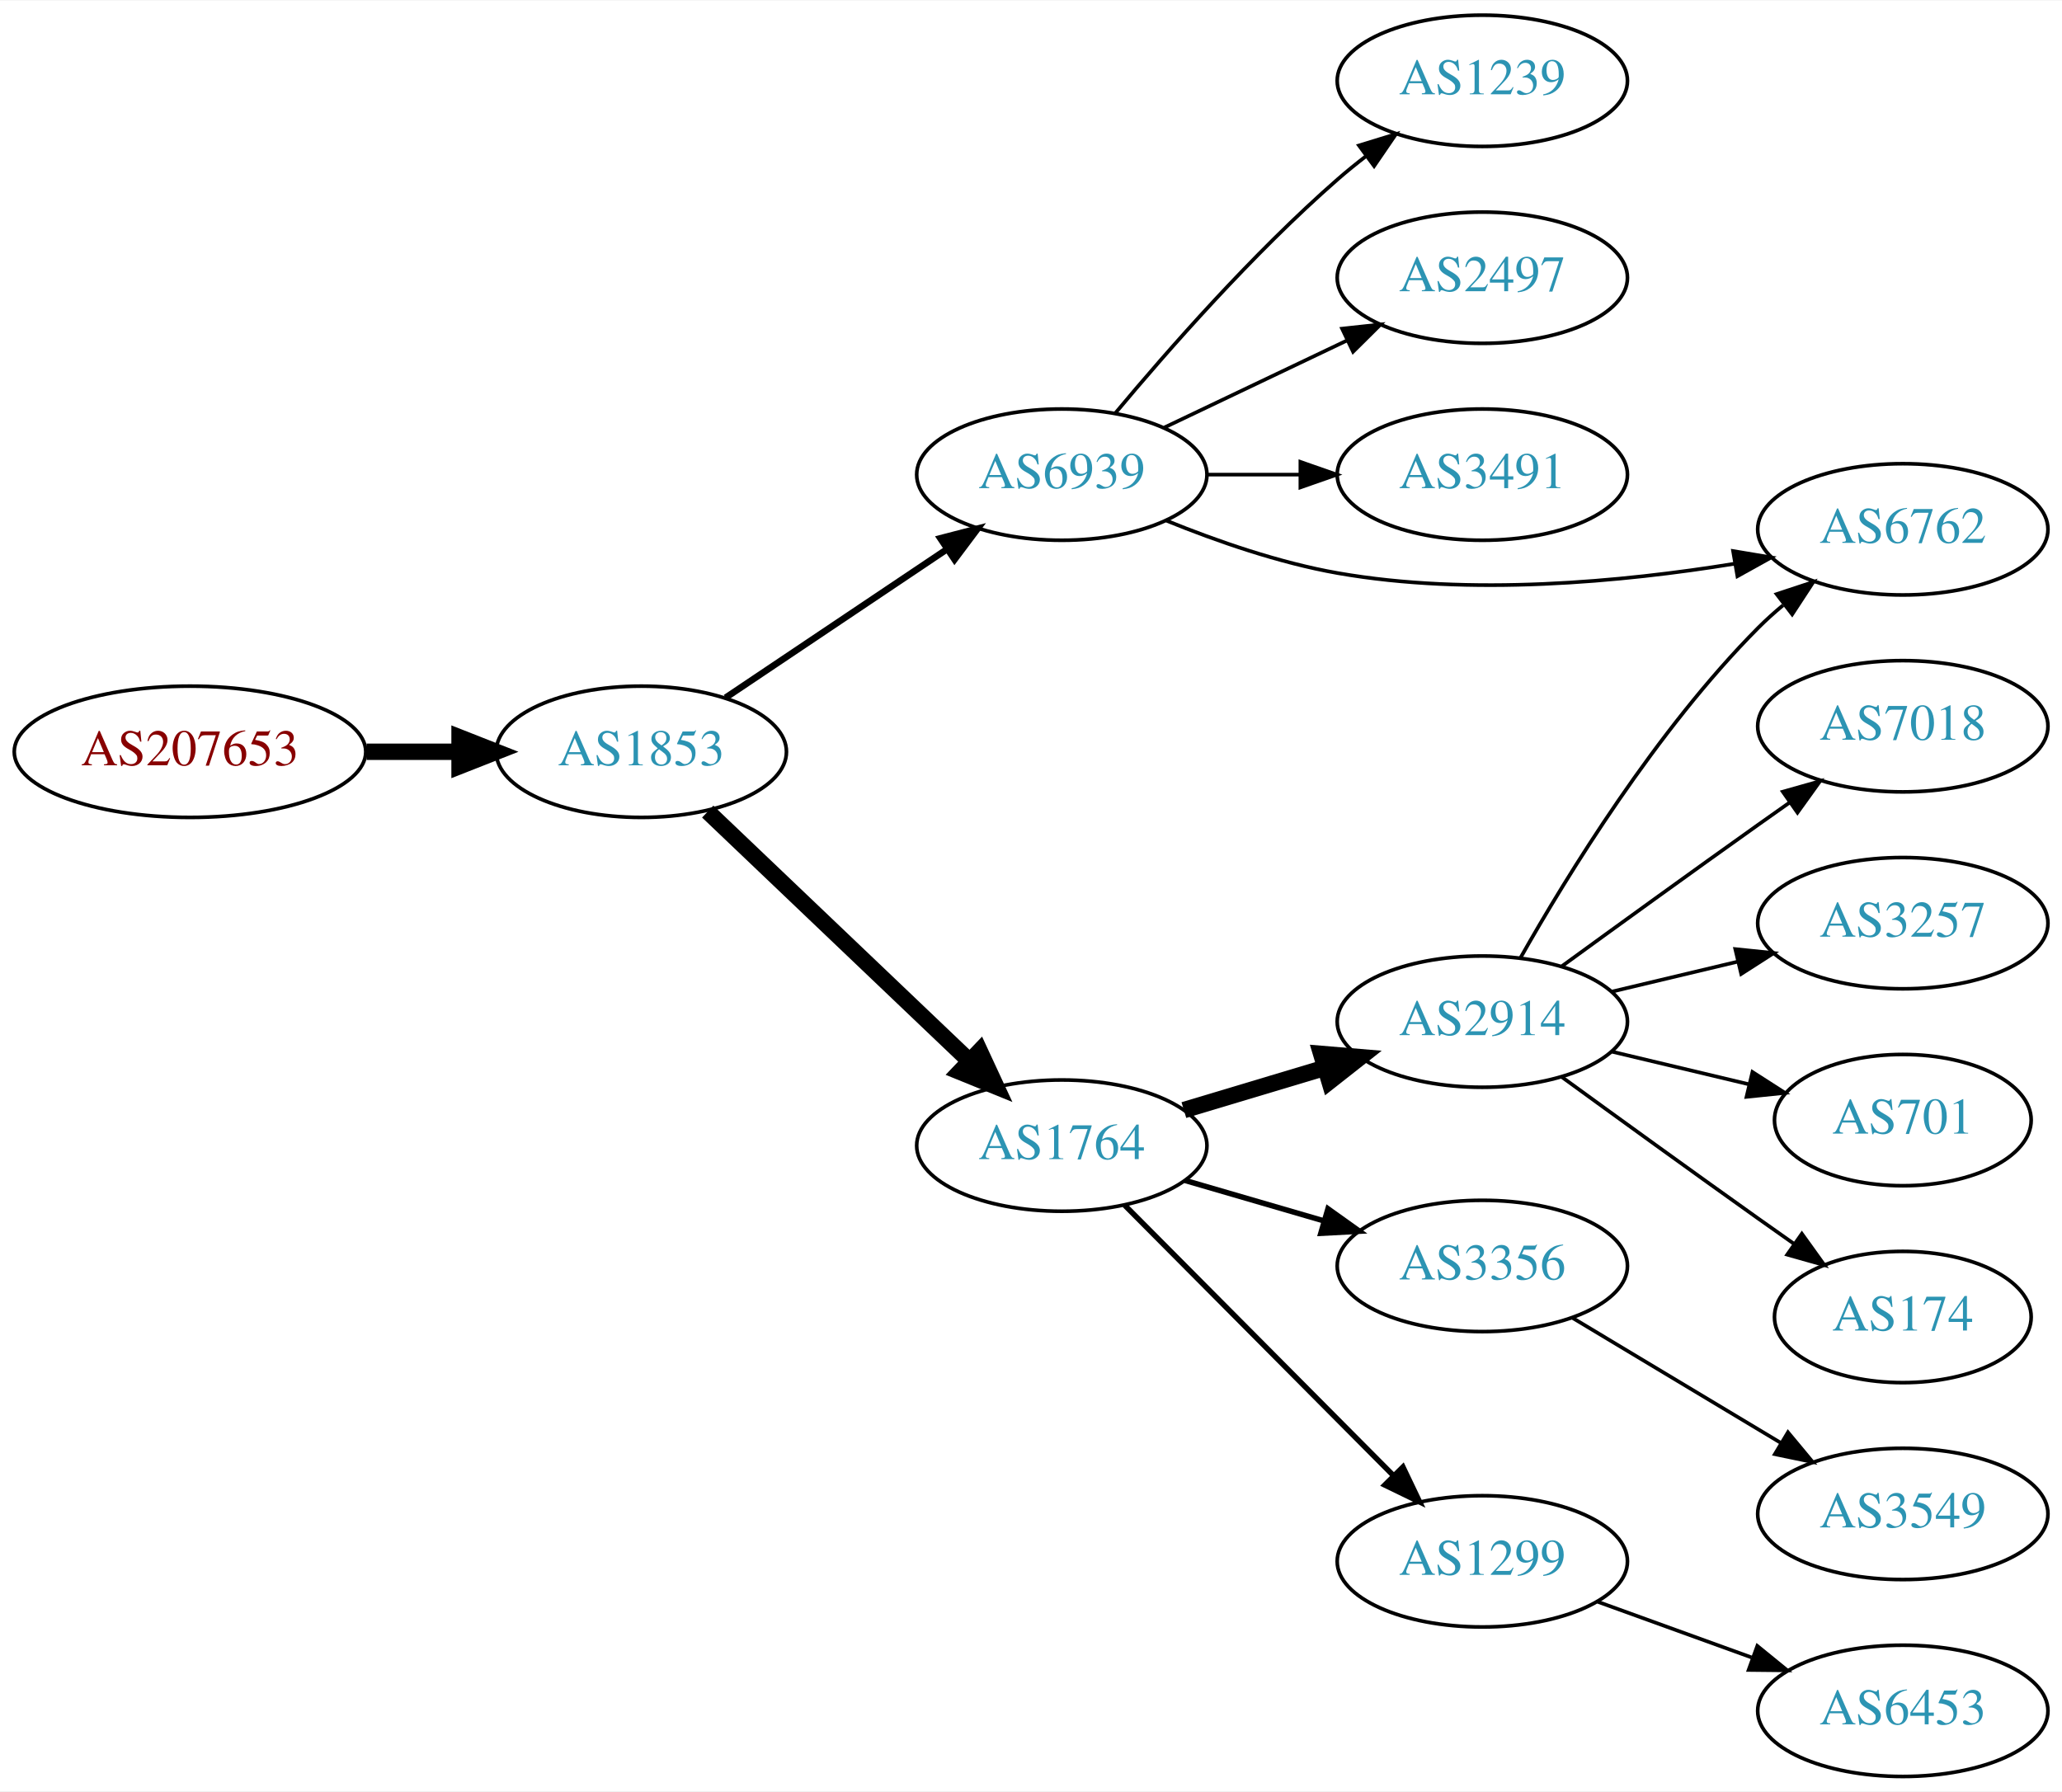
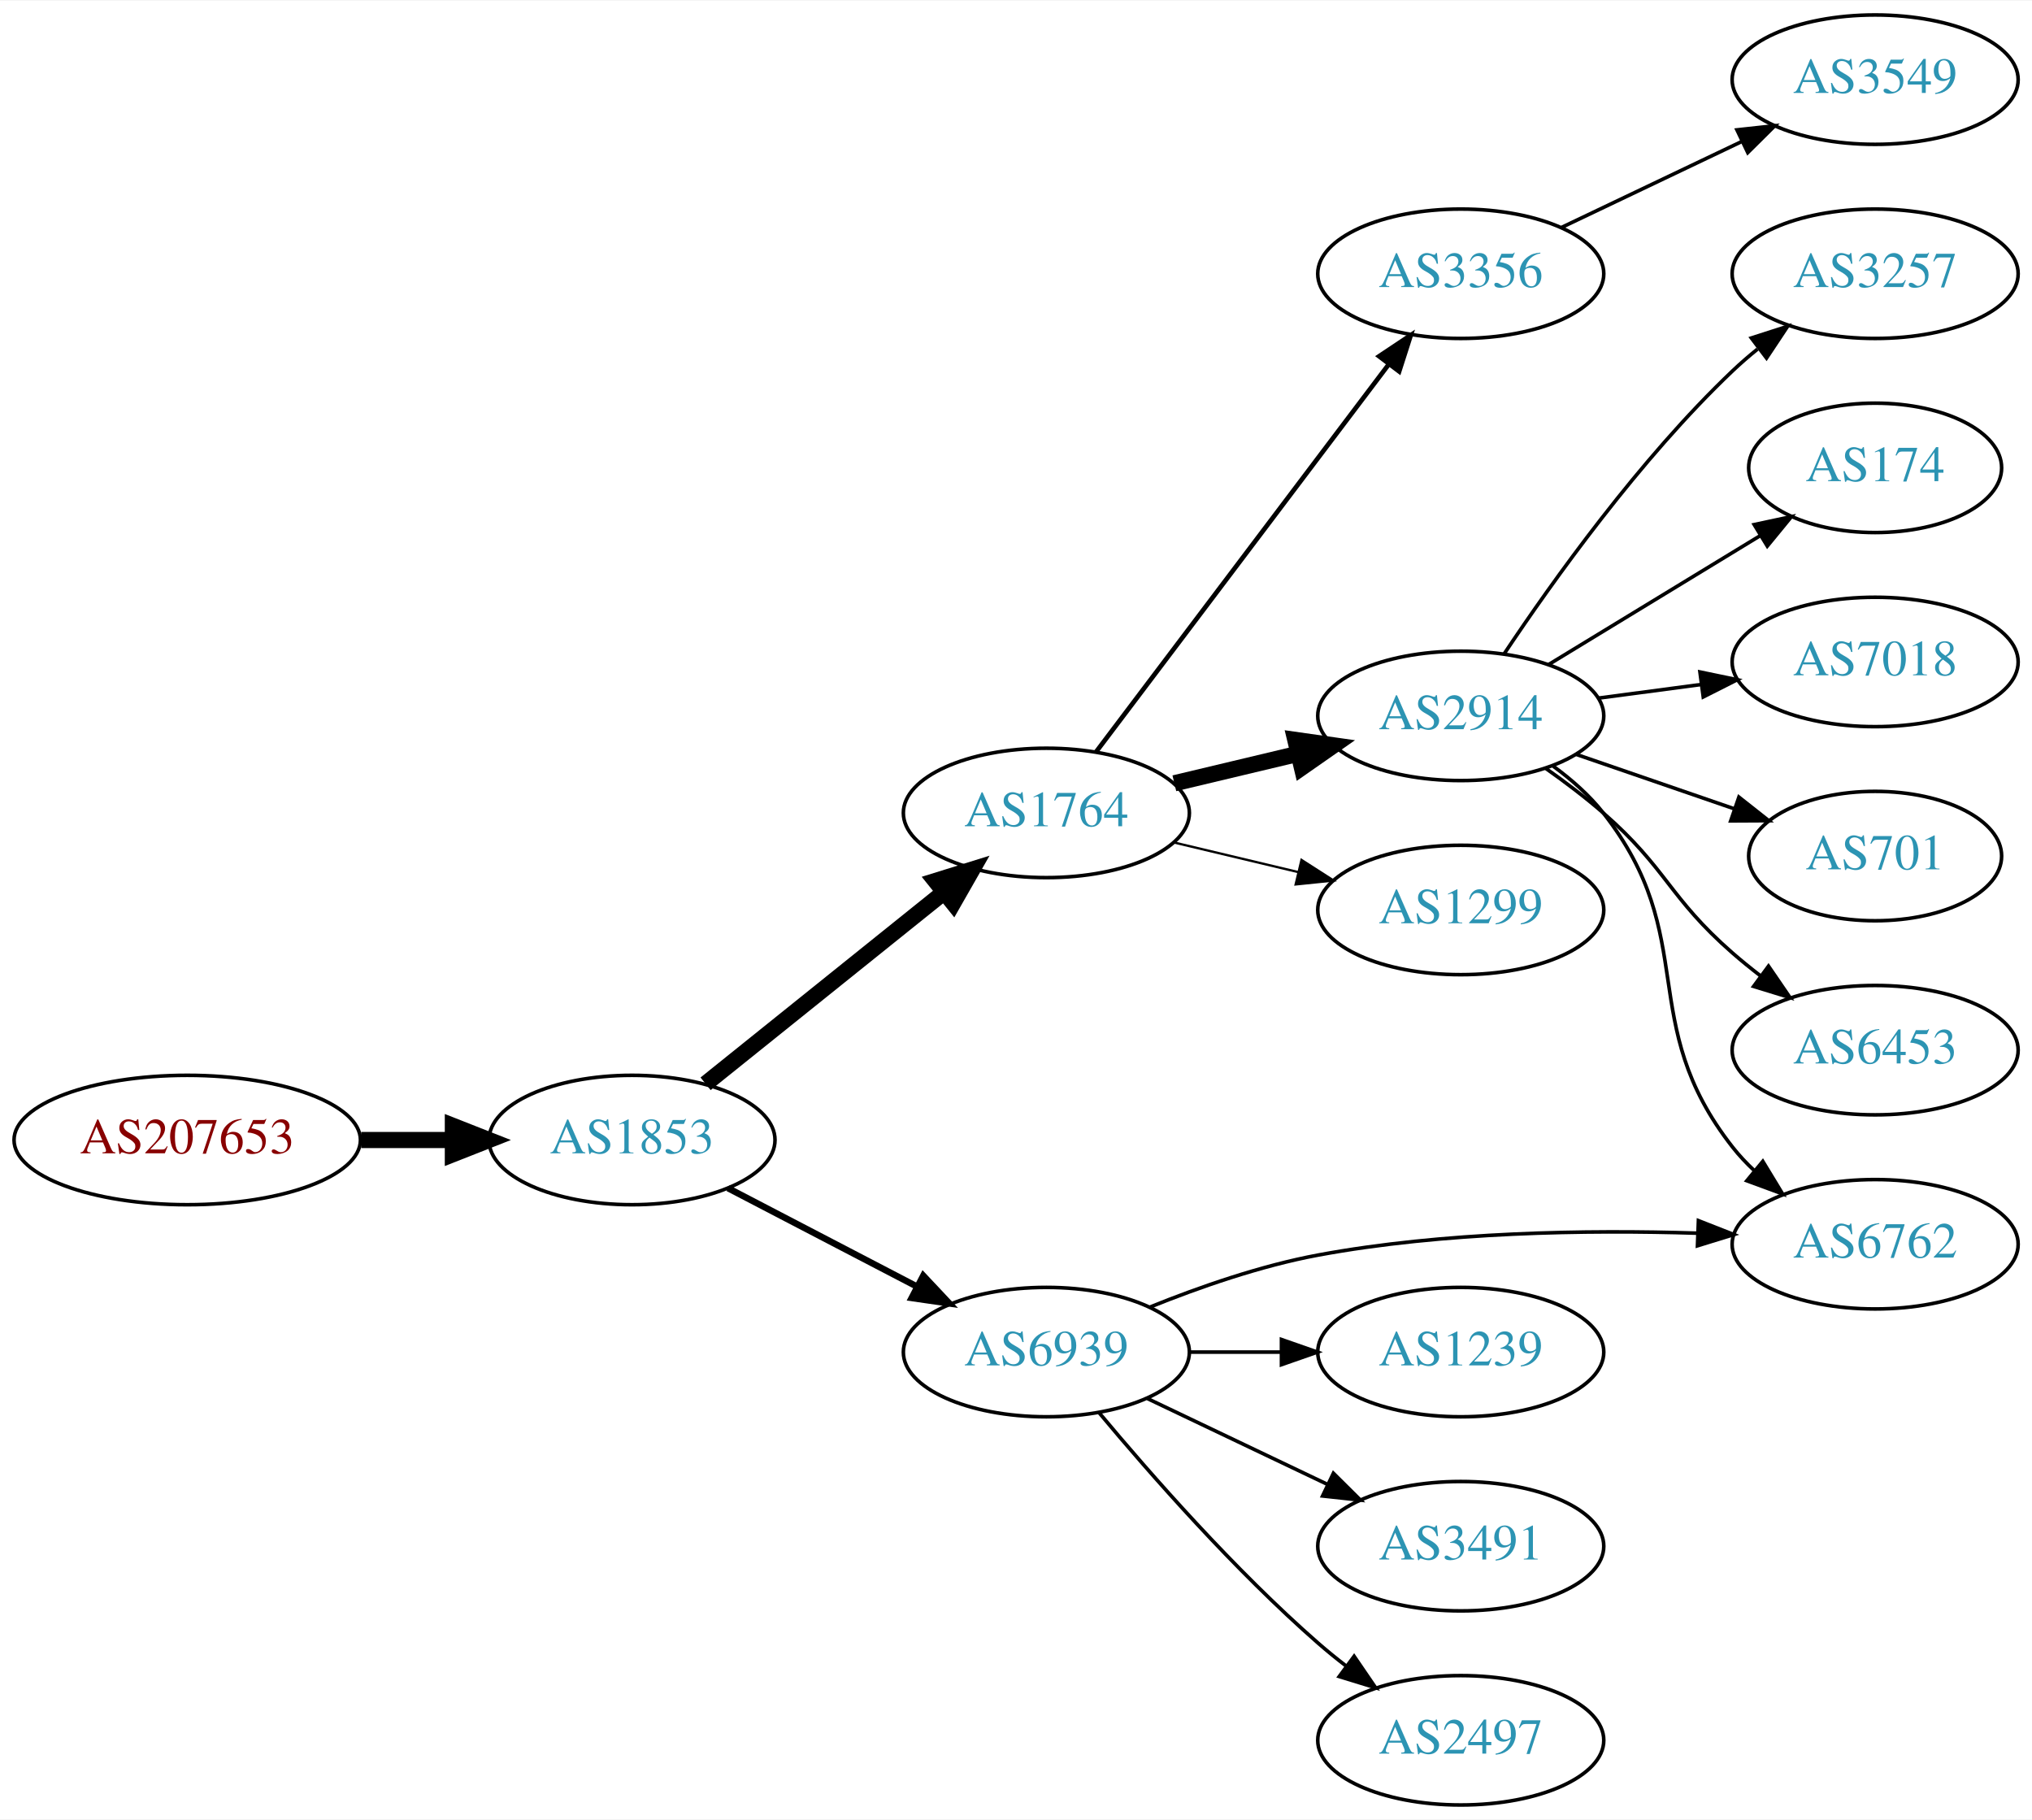
- <svg xmlns="http://www.w3.org/2000/svg" xmlns:xlink="http://www.w3.org/1999/xlink" width="565pt" height="491pt" viewBox="0.00 0.00 565.36 491.00">
-   <g id="graph0" class="graph" transform="scale(1 1) rotate(0) translate(4 487)">
-     <polygon fill="white" stroke="none" points="-4,4 -4,-487 561.363,-487 561.363,4 -4,4" />
+ <svg xmlns="http://www.w3.org/2000/svg" xmlns:xlink="http://www.w3.org/1999/xlink" width="565pt" height="506pt" viewBox="0.00 0.00 565.36 506.00">
+   <g id="graph0" class="graph" transform="scale(1 1) rotate(0) translate(4 502)">
+     <polygon fill="white" stroke="none" points="-4,4 -4,-502 561.363,-502 561.363,4 -4,4" />
    <g id="node1" class="node">
      <g id="a_node1">
        <a xlink:href="/asn/207653" xlink:title="AS207653 ~ Rechnungshof Oesterreich [AT]">
-           <ellipse fill="#ffffff" stroke="black" cx="48.096" cy="-281" rx="48.192" ry="18" />
-           <text text-anchor="middle" x="48.096" y="-277.3" font-family="Times,serif" font-size="14.00" fill="#880000">AS207653</text>
+           <ellipse fill="#ffffff" stroke="black" cx="48.096" cy="-185" rx="48.192" ry="18" />
+           <text text-anchor="middle" x="48.096" y="-181.3" font-family="Times,serif" font-size="14.00" fill="#880000">AS207653</text>
        </a>
      </g>
    </g>
    <g id="node2" class="node">
      <g id="a_node2">
        <a xlink:href="/asn/1853" xlink:title="AS1853 ~ ACOnet Backbone [AT]">
-           <ellipse fill="#ffffff" stroke="black" cx="171.838" cy="-281" rx="39.794" ry="18" />
-           <text text-anchor="middle" x="171.838" y="-277.3" font-family="Times,serif" font-size="14.00" fill="#2c94b3">AS1853</text>
+           <ellipse fill="#ffffff" stroke="black" cx="171.838" cy="-185" rx="39.794" ry="18" />
+           <text text-anchor="middle" x="171.838" y="-181.3" font-family="Times,serif" font-size="14.00" fill="#2c94b3">AS1853</text>
        </a>
      </g>
    </g>
    <g id="edge1" class="edge">
-       <path fill="none" stroke="black" stroke-width="4.5" d="M96.513,-281C104.867,-281 113.577,-281 121.969,-281" />
-       <polygon fill="black" stroke="black" stroke-width="4.5" points="122.004,-284.938 132.004,-281 122.004,-277.063 122.004,-284.938" />
+       <path fill="none" stroke="black" stroke-width="4.5" d="M96.513,-185C104.867,-185 113.577,-185 121.969,-185" />
+       <polygon fill="black" stroke="black" stroke-width="4.5" points="122.004,-188.938 132.004,-185 122.004,-181.063 122.004,-188.938" />
    </g>
    <g id="node3" class="node">
      <g id="a_node3">
        <a xlink:href="/asn/1764" xlink:title="AS1764 ~ NEXTLAYER-AS [AT]">
-           <ellipse fill="#ffffff" stroke="black" cx="287.131" cy="-173" rx="39.794" ry="18" />
-           <text text-anchor="middle" x="287.131" y="-169.3" font-family="Times,serif" font-size="14.00" fill="#2c94b3">AS1764</text>
+           <ellipse fill="#ffffff" stroke="black" cx="287.131" cy="-276" rx="39.794" ry="18" />
+           <text text-anchor="middle" x="287.131" y="-272.3" font-family="Times,serif" font-size="14.00" fill="#2c94b3">AS1764</text>
        </a>
      </g>
    </g>
    <g id="edge2" class="edge">
-       <path fill="none" stroke="black" stroke-width="4.5" d="M190.045,-264.597C209.12,-246.413 240.04,-216.937 261.638,-196.349" />
-       <polygon fill="black" stroke="black" stroke-width="4.5" points="264.612,-198.953 269.133,-189.203 259.178,-193.253 264.612,-198.953" />
+       <path fill="none" stroke="black" stroke-width="4.5" d="M192.314,-200.643C210.552,-215.293 237.995,-237.336 258.494,-253.802" />
+       <polygon fill="black" stroke="black" stroke-width="4.5" points="256.268,-257.064 266.53,-260.256 261.2,-250.924 256.268,-257.064" />
    </g>
    <g id="node4" class="node">
      <g id="a_node4">
        <a xlink:href="/asn/6939" xlink:title="AS6939 ~ Hurricane Electric LLC [US]">
-           <ellipse fill="#ffffff" stroke="black" cx="287.131" cy="-357" rx="39.794" ry="18" />
-           <text text-anchor="middle" x="287.131" y="-353.3" font-family="Times,serif" font-size="14.00" fill="#2c94b3">AS6939</text>
+           <ellipse fill="#ffffff" stroke="black" cx="287.131" cy="-126" rx="39.794" ry="18" />
+           <text text-anchor="middle" x="287.131" y="-122.3" font-family="Times,serif" font-size="14.00" fill="#2c94b3">AS6939</text>
        </a>
      </g>
    </g>
    <g id="edge3" class="edge">
-       <path fill="none" stroke="black" stroke-width="1.8" d="M194.951,-295.834C212.262,-307.447 236.531,-323.727 255.68,-336.572" />
-       <polygon fill="black" stroke="black" stroke-width="1.8" points="253.819,-339.539 264.074,-342.203 257.719,-333.726 253.819,-339.539" />
+       <path fill="none" stroke="black" stroke-width="1.8" d="M198.546,-171.612C214.08,-163.522 234.091,-153.101 251.064,-144.262" />
+       <polygon fill="black" stroke="black" stroke-width="1.8" points="252.88,-147.263 260.133,-139.539 249.647,-141.054 252.88,-147.263" />
    </g>
    <g id="node5" class="node">
      <g id="a_node5">
-         <a xlink:href="/asn/2914" xlink:title="AS2914 ~ NTT America, Inc. [US]">
-           <ellipse fill="#ffffff" stroke="black" cx="402.424" cy="-207" rx="39.794" ry="18" />
-           <text text-anchor="middle" x="402.424" y="-203.3" font-family="Times,serif" font-size="14.00" fill="#2c94b3">AS2914</text>
+         <a xlink:href="/asn/3356" xlink:title="AS3356 ~ Level 3 Parent, LLC [US]">
+           <ellipse fill="#ffffff" stroke="black" cx="402.424" cy="-426" rx="39.794" ry="18" />
+           <text text-anchor="middle" x="402.424" y="-422.3" font-family="Times,serif" font-size="14.00" fill="#2c94b3">AS3356</text>
        </a>
      </g>
    </g>
    <g id="edge4" class="edge">
-       <path fill="none" stroke="black" stroke-width="4.5" d="M320.596,-182.743C332.566,-186.335 346.309,-190.46 359.027,-194.277" />
-       <polygon fill="black" stroke="black" stroke-width="4.5" points="358.244,-198.152 368.954,-197.256 360.508,-190.61 358.244,-198.152" />
+       <path fill="none" stroke="black" stroke-width="1.286" d="M300.907,-292.915C320.796,-319.248 359.276,-370.196 382.426,-400.847" />
+       <polygon fill="black" stroke="black" stroke-width="1.286" points="379.701,-403.046 388.521,-408.916 385.287,-398.827 379.701,-403.046" />
    </g>
    <g id="node6" class="node">
      <g id="a_node6">
-         <a xlink:href="/asn/3356" xlink:title="AS3356 ~ Level 3 Parent, LLC [US]">
-           <ellipse fill="#ffffff" stroke="black" cx="402.424" cy="-140" rx="39.794" ry="18" />
-           <text text-anchor="middle" x="402.424" y="-136.3" font-family="Times,serif" font-size="14.00" fill="#2c94b3">AS3356</text>
+         <a xlink:href="/asn/2914" xlink:title="AS2914 ~ NTT America, Inc. [US]">
+           <ellipse fill="#ffffff" stroke="black" cx="402.424" cy="-303" rx="39.794" ry="18" />
+           <text text-anchor="middle" x="402.424" y="-299.3" font-family="Times,serif" font-size="14.00" fill="#2c94b3">AS2914</text>
        </a>
      </g>
    </g>
    <g id="edge5" class="edge">
-       <path fill="none" stroke="black" stroke-width="1.5" d="M320.9,-163.455C332.76,-160 346.33,-156.048 358.907,-152.384" />
-       <polygon fill="black" stroke="black" stroke-width="1.5" points="360.106,-155.681 368.729,-149.524 358.149,-148.96 360.106,-155.681" />
+       <path fill="none" stroke="black" stroke-width="4.5" d="M322.738,-284.248C333.609,-286.838 345.764,-289.735 357.206,-292.462" />
+       <polygon fill="black" stroke="black" stroke-width="4.5" points="356.388,-296.315 367.029,-294.803 358.214,-288.654 356.388,-296.315" />
    </g>
    <g id="node7" class="node">
      <g id="a_node7">
        <a xlink:href="/asn/1299" xlink:title="AS1299 ~ Telia Carrier [EU]">
-           <ellipse fill="#ffffff" stroke="black" cx="402.424" cy="-59" rx="39.794" ry="18" />
-           <text text-anchor="middle" x="402.424" y="-55.3" font-family="Times,serif" font-size="14.00" fill="#2c94b3">AS1299</text>
+           <ellipse fill="#ffffff" stroke="black" cx="402.424" cy="-249" rx="39.794" ry="18" />
+           <text text-anchor="middle" x="402.424" y="-245.3" font-family="Times,serif" font-size="14.00" fill="#2c94b3">AS1299</text>
        </a>
      </g>
    </g>
    <g id="edge6" class="edge">
-       <path fill="none" stroke="black" stroke-width="1.5" d="M304.363,-156.667C323.629,-137.281 355.908,-104.8 377.907,-82.663" />
-       <polygon fill="black" stroke="black" stroke-width="1.5" points="380.655,-84.863 385.222,-75.303 375.69,-79.929 380.655,-84.863" />
+       <path fill="none" stroke="black" stroke-width="0.643" d="M322.738,-267.752C333.609,-265.162 345.764,-262.265 357.206,-259.538" />
+       <polygon fill="black" stroke="black" stroke-width="0.643" points="358.112,-262.92 367.029,-257.197 356.49,-256.111 358.112,-262.92" />
+     </g>
+     <g id="node13" class="node">
+       <g id="a_node13">
+         <a xlink:href="/asn/6762" xlink:title="AS6762 ~ TELECOM ITALIA SPARKLE S.p.A. [IT]">
+           <ellipse fill="#ffffff" stroke="black" cx="517.717" cy="-156" rx="39.794" ry="18" />
+           <text text-anchor="middle" x="517.717" y="-152.3" font-family="Times,serif" font-size="14.00" fill="#2c94b3">AS6762</text>
+         </a>
+       </g>
+     </g>
+     <g id="edge17" class="edge">
+       <path fill="none" stroke="black" d="M315.88,-138.495C329.679,-144.068 346.788,-150.036 362.777,-153 397.574,-159.45 437.55,-160.031 468.043,-159.088" />
+       <polygon fill="black" stroke="black" points="468.548,-162.572 478.41,-158.698 468.285,-155.577 468.548,-162.572" />
+     </g>
+     <g id="node15" class="node">
+       <g id="a_node15">
+         <a xlink:href="/asn/1239" xlink:title="AS1239 ~ Sprint [US]">
+           <ellipse fill="#ffffff" stroke="black" cx="402.424" cy="-126" rx="39.794" ry="18" />
+           <text text-anchor="middle" x="402.424" y="-122.3" font-family="Times,serif" font-size="14.00" fill="#2c94b3">AS1239</text>
+         </a>
+       </g>
+     </g>
+     <g id="edge14" class="edge">
+       <path fill="none" stroke="black" d="M326.803,-126C335.006,-126 343.77,-126 352.302,-126" />
+       <polygon fill="black" stroke="black" points="352.541,-129.5 362.541,-126 352.541,-122.5 352.541,-129.5" />
+     </g>
+     <g id="node16" class="node">
+       <g id="a_node16">
+         <a xlink:href="/asn/3491" xlink:title="AS3491 ~ PCCW Global, Inc. [US]">
+           <ellipse fill="#ffffff" stroke="black" cx="402.424" cy="-72" rx="39.794" ry="18" />
+           <text text-anchor="middle" x="402.424" y="-68.3" font-family="Times,serif" font-size="14.00" fill="#2c94b3">AS3491</text>
+         </a>
+       </g>
+     </g>
+     <g id="edge15" class="edge">
+       <path fill="none" stroke="black" d="M315.267,-113.066C330.261,-105.919 349.082,-96.948 365.306,-89.215" />
+       <polygon fill="black" stroke="black" points="366.988,-92.291 374.509,-84.829 363.976,-85.972 366.988,-92.291" />
+     </g>
+     <g id="node17" class="node">
+       <g id="a_node17">
+         <a xlink:href="/asn/2497" xlink:title="AS2497 ~ Internet Initiative Japan Inc. [JP]">
+           <ellipse fill="#ffffff" stroke="black" cx="402.424" cy="-18" rx="39.794" ry="18" />
+           <text text-anchor="middle" x="402.424" y="-14.3" font-family="Times,serif" font-size="14.00" fill="#2c94b3">AS2497</text>
+         </a>
+       </g>
+     </g>
+     <g id="edge16" class="edge">
+       <path fill="none" stroke="black" d="M301.761,-109.183C316.044,-92.071 339.59,-65.255 362.777,-45 365.243,-42.846 367.882,-40.706 370.579,-38.628" />
+       <polygon fill="black" stroke="black" points="372.752,-41.375 378.733,-32.63 368.604,-35.736 372.752,-41.375" />
+     </g>
+     <g id="node8" class="node">
+       <g id="a_node8">
+         <a xlink:href="/asn/3549" xlink:title="AS3549 ~ Level 3 Parent, LLC [US]">
+           <ellipse fill="#ffffff" stroke="black" cx="517.717" cy="-480" rx="39.794" ry="18" />
+           <text text-anchor="middle" x="517.717" y="-476.3" font-family="Times,serif" font-size="14.00" fill="#2c94b3">AS3549</text>
+         </a>
+       </g>
+     </g>
+     <g id="edge7" class="edge">
+       <path fill="none" stroke="black" d="M430.56,-438.934C445.554,-446.081 464.375,-455.052 480.599,-462.785" />
+       <polygon fill="black" stroke="black" points="479.269,-466.028 489.802,-467.171 482.281,-459.709 479.269,-466.028" />
+     </g>
+     <g id="node9" class="node">
+       <g id="a_node9">
+         <a xlink:href="/asn/3257" xlink:title="AS3257 ~ GTT [DE]">
+           <ellipse fill="#ffffff" stroke="black" cx="517.717" cy="-426" rx="39.794" ry="18" />
+           <text text-anchor="middle" x="517.717" y="-422.3" font-family="Times,serif" font-size="14.00" fill="#2c94b3">AS3257</text>
+         </a>
+       </g>
+     </g>
+     <g id="edge8" class="edge">
+       <path fill="none" stroke="black" d="M414.466,-320.211C427.958,-340.458 452.205,-374.423 478.07,-399 480.24,-401.061 482.578,-403.085 484.992,-405.039" />
+       <polygon fill="black" stroke="black" points="483.273,-408.127 493.36,-411.37 487.497,-402.545 483.273,-408.127" />
+     </g>
+     <g id="node10" class="node">
+       <g id="a_node10">
+         <a xlink:href="/asn/174" xlink:title="AS174 ~ Cogent Communications [US]">
+           <ellipse fill="#ffffff" stroke="black" cx="517.717" cy="-372" rx="35.194" ry="18" />
+           <text text-anchor="middle" x="517.717" y="-368.3" font-family="Times,serif" font-size="14.00" fill="#2c94b3">AS174</text>
+         </a>
+       </g>
+     </g>
+     <g id="edge9" class="edge">
+       <path fill="none" stroke="black" d="M426.898,-317.297C443.942,-327.677 467.172,-341.825 485.737,-353.132" />
+       <polygon fill="black" stroke="black" points="484.068,-356.213 494.429,-358.426 487.709,-350.235 484.068,-356.213" />
+     </g>
+     <g id="node11" class="node">
+       <g id="a_node11">
+         <a xlink:href="/asn/7018" xlink:title="AS7018 ~ AT&amp;T Services, Inc. [US]">
+           <ellipse fill="#ffffff" stroke="black" cx="517.717" cy="-318" rx="39.794" ry="18" />
+           <text text-anchor="middle" x="517.717" y="-314.3" font-family="Times,serif" font-size="14.00" fill="#2c94b3">AS7018</text>
+         </a>
+       </g>
+     </g>
+     <g id="edge10" class="edge">
+       <path fill="none" stroke="black" d="M440.834,-307.953C449.922,-309.156 459.759,-310.459 469.244,-311.715" />
+       <polygon fill="black" stroke="black" points="468.973,-315.209 479.346,-313.052 469.892,-308.27 468.973,-315.209" />
    </g>
    <g id="node12" class="node">
      <g id="a_node12">
-         <a xlink:href="/asn/6762" xlink:title="AS6762 ~ TELECOM ITALIA SPARKLE S.p.A. [IT]">
-           <ellipse fill="#ffffff" stroke="black" cx="517.717" cy="-342" rx="39.794" ry="18" />
-           <text text-anchor="middle" x="517.717" y="-338.3" font-family="Times,serif" font-size="14.00" fill="#2c94b3">AS6762</text>
-         </a>
-       </g>
-     </g>
-     <g id="edge14" class="edge">
-       <path fill="none" stroke="black" d="M315.856,-344.369C329.649,-338.764 346.76,-332.808 362.777,-330 399.073,-323.638 440.774,-327.568 471.611,-332.572" />
-       <polygon fill="black" stroke="black" points="471.18,-336.049 481.629,-334.296 472.368,-329.15 471.18,-336.049" />
-     </g>
-     <g id="node13" class="node">
-       <g id="a_node13">
-         <a xlink:href="/asn/1239" xlink:title="AS1239 ~ Sprint [US]">
-           <ellipse fill="#ffffff" stroke="black" cx="402.424" cy="-465" rx="39.794" ry="18" />
-           <text text-anchor="middle" x="402.424" y="-461.3" font-family="Times,serif" font-size="14.00" fill="#2c94b3">AS1239</text>
-         </a>
-       </g>
+         <a xlink:href="/asn/701" xlink:title="AS701 ~ UUNET [US]">
+           <ellipse fill="#ffffff" stroke="black" cx="517.717" cy="-264" rx="35.194" ry="18" />
+           <text text-anchor="middle" x="517.717" y="-260.3" font-family="Times,serif" font-size="14.00" fill="#2c94b3">AS701</text>
+         </a>
+       </g>
+     </g>
+     <g id="edge11" class="edge">
+       <path fill="none" stroke="black" d="M434.382,-292.343C448.009,-287.652 464.153,-282.095 478.519,-277.149" />
+       <polygon fill="black" stroke="black" points="479.812,-280.406 488.128,-273.841 477.534,-273.787 479.812,-280.406" />
    </g>
    <g id="edge12" class="edge">
-       <path fill="none" stroke="black" d="M301.761,-373.817C316.044,-390.929 339.59,-417.745 362.777,-438 365.243,-440.154 367.882,-442.294 370.579,-444.372" />
-       <polygon fill="black" stroke="black" points="368.604,-447.264 378.733,-450.37 372.752,-441.625 368.604,-447.264" />
+       <path fill="none" stroke="black" d="M428.18,-288.985C433.265,-285.262 438.231,-280.894 442.07,-276 469.425,-241.127 450.716,-217.873 478.07,-183 479.87,-180.706 481.917,-178.527 484.108,-176.477" />
+       <polygon fill="black" stroke="black" points="486.463,-179.072 491.96,-170.015 482.015,-173.667 486.463,-179.072" />
    </g>
    <g id="node14" class="node">
      <g id="a_node14">
-         <a xlink:href="/asn/2497" xlink:title="AS2497 ~ Internet Initiative Japan Inc. [JP]">
-           <ellipse fill="#ffffff" stroke="black" cx="402.424" cy="-411" rx="39.794" ry="18" />
-           <text text-anchor="middle" x="402.424" y="-407.3" font-family="Times,serif" font-size="14.00" fill="#2c94b3">AS2497</text>
+         <a xlink:href="/asn/6453" xlink:title="AS6453 ~ TATA COMMUNICATIONS (AMERICA) INC [US]">
+           <ellipse fill="#ffffff" stroke="black" cx="517.717" cy="-210" rx="39.794" ry="18" />
+           <text text-anchor="middle" x="517.717" y="-206.3" font-family="Times,serif" font-size="14.00" fill="#2c94b3">AS6453</text>
        </a>
      </g>
    </g>
    <g id="edge13" class="edge">
-       <path fill="none" stroke="black" d="M315.267,-369.934C330.261,-377.081 349.082,-386.052 365.306,-393.785" />
-       <polygon fill="black" stroke="black" points="363.976,-397.028 374.509,-398.171 366.988,-390.709 363.976,-397.028" />
-     </g>
-     <g id="node15" class="node">
-       <g id="a_node15">
-         <a xlink:href="/asn/3491" xlink:title="AS3491 ~ PCCW Global, Inc. [US]">
-           <ellipse fill="#ffffff" stroke="black" cx="402.424" cy="-357" rx="39.794" ry="18" />
-           <text text-anchor="middle" x="402.424" y="-353.3" font-family="Times,serif" font-size="14.00" fill="#2c94b3">AS3491</text>
-         </a>
-       </g>
-     </g>
-     <g id="edge15" class="edge">
-       <path fill="none" stroke="black" d="M326.803,-357C335.006,-357 343.77,-357 352.302,-357" />
-       <polygon fill="black" stroke="black" points="352.541,-360.5 362.541,-357 352.541,-353.5 352.541,-360.5" />
-     </g>
-     <g id="node8" class="node">
-       <g id="a_node8">
-         <a xlink:href="/asn/701" xlink:title="AS701 ~ UUNET [US]">
-           <ellipse fill="#ffffff" stroke="black" cx="517.717" cy="-180" rx="35.194" ry="18" />
-           <text text-anchor="middle" x="517.717" y="-176.3" font-family="Times,serif" font-size="14.00" fill="#2c94b3">AS701</text>
-         </a>
-       </g>
-     </g>
-     <g id="edge7" class="edge">
-       <path fill="none" stroke="black" d="M438.031,-198.752C449.826,-195.942 463.13,-192.771 475.398,-189.847" />
-       <polygon fill="black" stroke="black" points="476.487,-193.186 485.403,-187.463 474.864,-186.376 476.487,-193.186" />
-     </g>
-     <g id="node9" class="node">
-       <g id="a_node9">
-         <a xlink:href="/asn/174" xlink:title="AS174 ~ Cogent Communications [US]">
-           <ellipse fill="#ffffff" stroke="black" cx="517.717" cy="-126" rx="35.194" ry="18" />
-           <text text-anchor="middle" x="517.717" y="-122.3" font-family="Times,serif" font-size="14.00" fill="#2c94b3">AS174</text>
-         </a>
-       </g>
-     </g>
-     <g id="edge8" class="edge">
-       <path fill="none" stroke="black" d="M424.272,-191.778C439.206,-180.909 459.82,-165.975 478.07,-153 481.281,-150.718 484.65,-148.339 488.004,-145.982" />
-       <polygon fill="black" stroke="black" points="490.033,-148.834 496.215,-140.23 486.016,-143.101 490.033,-148.834" />
-     </g>
-     <g id="node10" class="node">
-       <g id="a_node10">
-         <a xlink:href="/asn/7018" xlink:title="AS7018 ~ AT&amp;T Services, Inc. [US]">
-           <ellipse fill="#ffffff" stroke="black" cx="517.717" cy="-288" rx="39.794" ry="18" />
-           <text text-anchor="middle" x="517.717" y="-284.3" font-family="Times,serif" font-size="14.00" fill="#2c94b3">AS7018</text>
-         </a>
-       </g>
-     </g>
-     <g id="edge9" class="edge">
-       <path fill="none" stroke="black" d="M424.272,-222.222C439.206,-233.091 459.82,-248.025 478.07,-261 480.891,-263.005 483.834,-265.085 486.782,-267.159" />
-       <polygon fill="black" stroke="black" points="484.809,-270.05 495.007,-272.926 488.828,-264.319 484.809,-270.05" />
-     </g>
-     <g id="node11" class="node">
-       <g id="a_node11">
-         <a xlink:href="/asn/3257" xlink:title="AS3257 ~ GTT [DE]">
-           <ellipse fill="#ffffff" stroke="black" cx="517.717" cy="-234" rx="39.794" ry="18" />
-           <text text-anchor="middle" x="517.717" y="-230.3" font-family="Times,serif" font-size="14.00" fill="#2c94b3">AS3257</text>
-         </a>
-       </g>
-     </g>
-     <g id="edge10" class="edge">
-       <path fill="none" stroke="black" d="M438.031,-215.248C448.902,-217.838 461.057,-220.735 472.499,-223.462" />
-       <polygon fill="black" stroke="black" points="471.783,-226.889 482.322,-225.803 473.405,-220.08 471.783,-226.889" />
-     </g>
-     <g id="edge11" class="edge">
-       <path fill="none" stroke="black" d="M412.884,-224.49C425.666,-247.096 450.098,-286.886 478.07,-315 480.181,-317.121 482.477,-319.188 484.863,-321.171" />
-       <polygon fill="black" stroke="black" points="483.115,-324.242 493.178,-327.556 487.378,-318.69 483.115,-324.242" />
-     </g>
-     <g id="node17" class="node">
-       <g id="a_node17">
-         <a xlink:href="/asn/3549" xlink:title="AS3549 ~ Level 3 Parent, LLC [US]">
-           <ellipse fill="#ffffff" stroke="black" cx="517.717" cy="-72" rx="39.794" ry="18" />
-           <text text-anchor="middle" x="517.717" y="-68.3" font-family="Times,serif" font-size="14.00" fill="#2c94b3">AS3549</text>
-         </a>
-       </g>
-     </g>
-     <g id="edge17" class="edge">
-       <path fill="none" stroke="black" d="M427.174,-125.745C443.79,-115.771 466.187,-102.329 484.423,-91.383" />
-       <polygon fill="black" stroke="black" points="486.225,-94.384 492.998,-86.236 482.623,-88.382 486.225,-94.384" />
-     </g>
-     <g id="node16" class="node">
-       <g id="a_node16">
-         <a xlink:href="/asn/6453" xlink:title="AS6453 ~ TATA COMMUNICATIONS (AMERICA) INC [US]">
-           <ellipse fill="#ffffff" stroke="black" cx="517.717" cy="-18" rx="39.794" ry="18" />
-           <text text-anchor="middle" x="517.717" y="-14.3" font-family="Times,serif" font-size="14.00" fill="#2c94b3">AS6453</text>
-         </a>
-       </g>
-     </g>
-     <g id="edge16" class="edge">
-       <path fill="none" stroke="black" d="M434.083,-47.905C447.055,-43.21 462.348,-37.676 476.229,-32.652" />
-       <polygon fill="black" stroke="black" points="477.821,-35.798 486.034,-29.104 475.439,-29.216 477.821,-35.798" />
+       <path fill="none" stroke="black" d="M426.112,-288.367C431.513,-284.557 437.137,-280.306 442.07,-276 459.842,-260.488 460.299,-252.512 478.07,-237 480.537,-234.847 483.176,-232.708 485.874,-230.631" />
+       <polygon fill="black" stroke="black" points="488.047,-233.377 494.029,-224.633 483.899,-227.738 488.047,-233.377" />
    </g>
  </g>
</svg>
